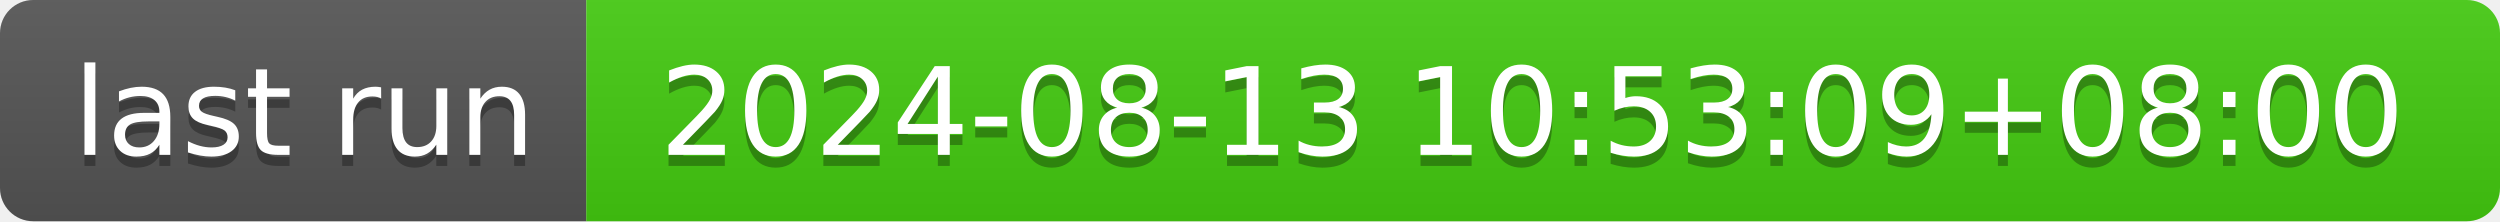
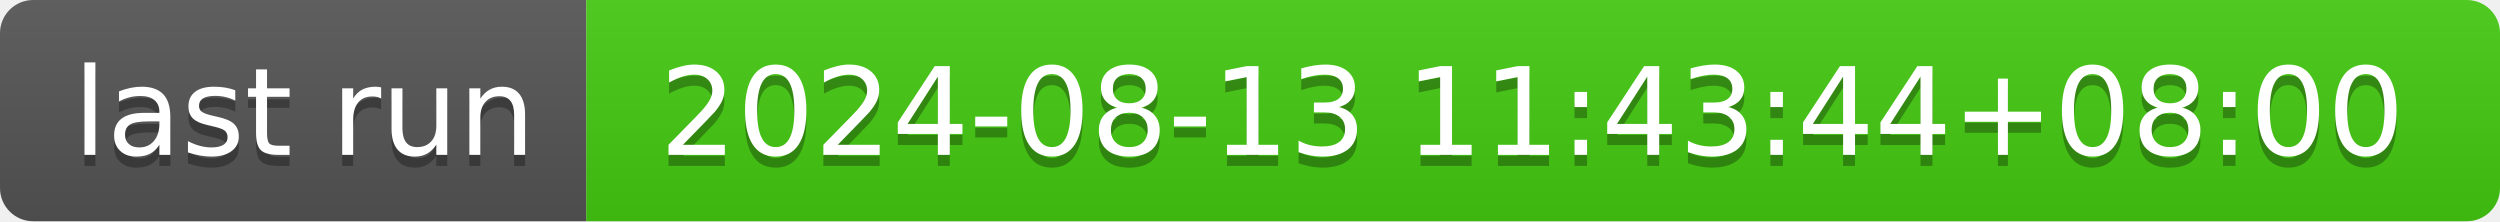
- <svg xmlns="http://www.w3.org/2000/svg" width="226" height="20" role="img" aria-label="last run: 2024-08-13 10:53:09+08:00">
+ <svg xmlns="http://www.w3.org/2000/svg" width="226" height="20" role="img" aria-label="last run: 2024-08-13 11:43:44+08:00">
  <linearGradient id="s" x2="0" y2="100%">
    <stop offset="0" stop-color="#bbb" stop-opacity=".1" />
    <stop offset="1" stop-opacity=".1" />
  </linearGradient>
  <clipPath id="r">
    <rect width="226" height="20" rx="3" fill="#fff" />
  </clipPath>
  <g clip-path="url(#r)">
    <rect width="53" height="20" fill="#555" />
    <rect x="53" width="173" height="20" fill="#4c1" />
    <rect width="226" height="20" fill="url(#s)" />
  </g>
  <g fill="#fff" text-anchor="middle" font-family="Verdana,Geneva,DejaVu Sans,sans-serif" text-rendering="geometricPrecision" font-size="110">
    <text aria-hidden="true" x="275" y="150" fill="#010101" fill-opacity=".3" transform="scale(.1)" textLength="430">last run</text>
    <text x="275" y="140" transform="scale(.1)" fill="#fff" textLength="430">last run</text>
-     <text aria-hidden="true" x="1385" y="150" fill="#010101" fill-opacity=".3" transform="scale(.1)" textLength="1630">2024-08-13 10:53:09+08:00</text>
-     <text x="1385" y="140" transform="scale(.1)" fill="#fff" textLength="1630">2024-08-13 10:53:09+08:00</text>
+     <text aria-hidden="true" x="1385" y="150" fill="#010101" fill-opacity=".3" transform="scale(.1)" textLength="1630">2024-08-13 11:43:44+08:00</text>
+     <text x="1385" y="140" transform="scale(.1)" fill="#fff" textLength="1630">2024-08-13 11:43:44+08:00</text>
  </g>
</svg>
